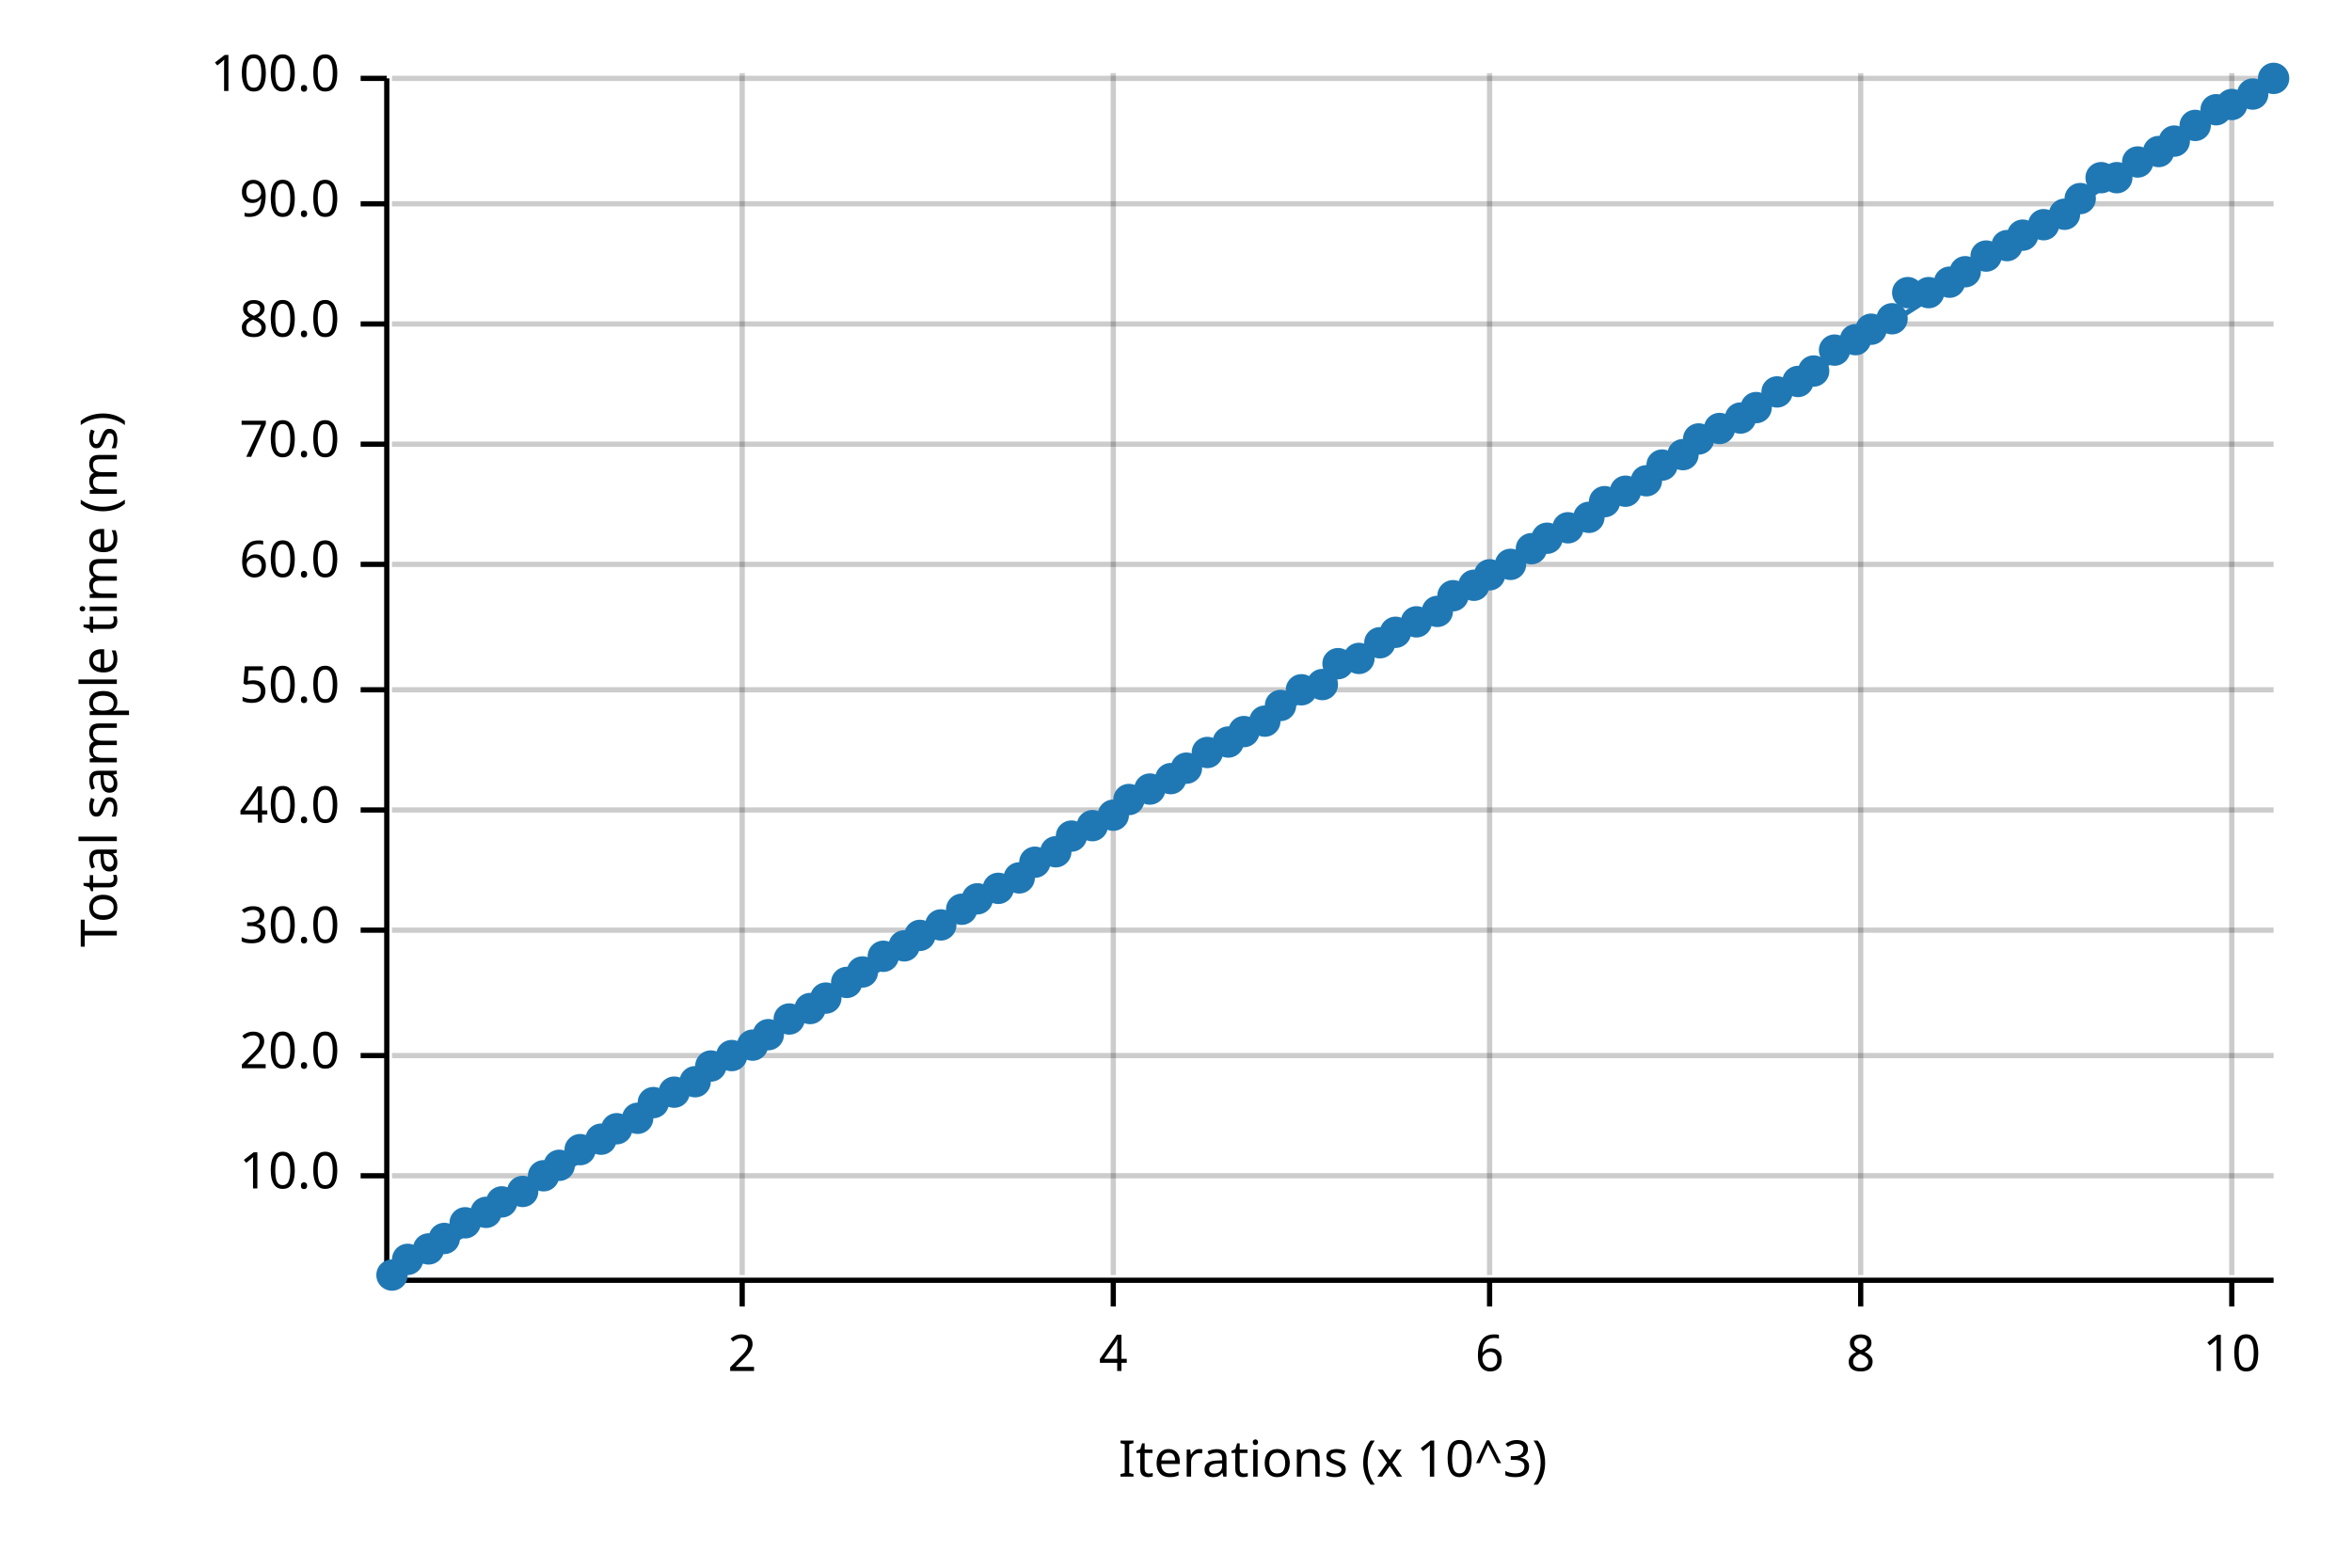
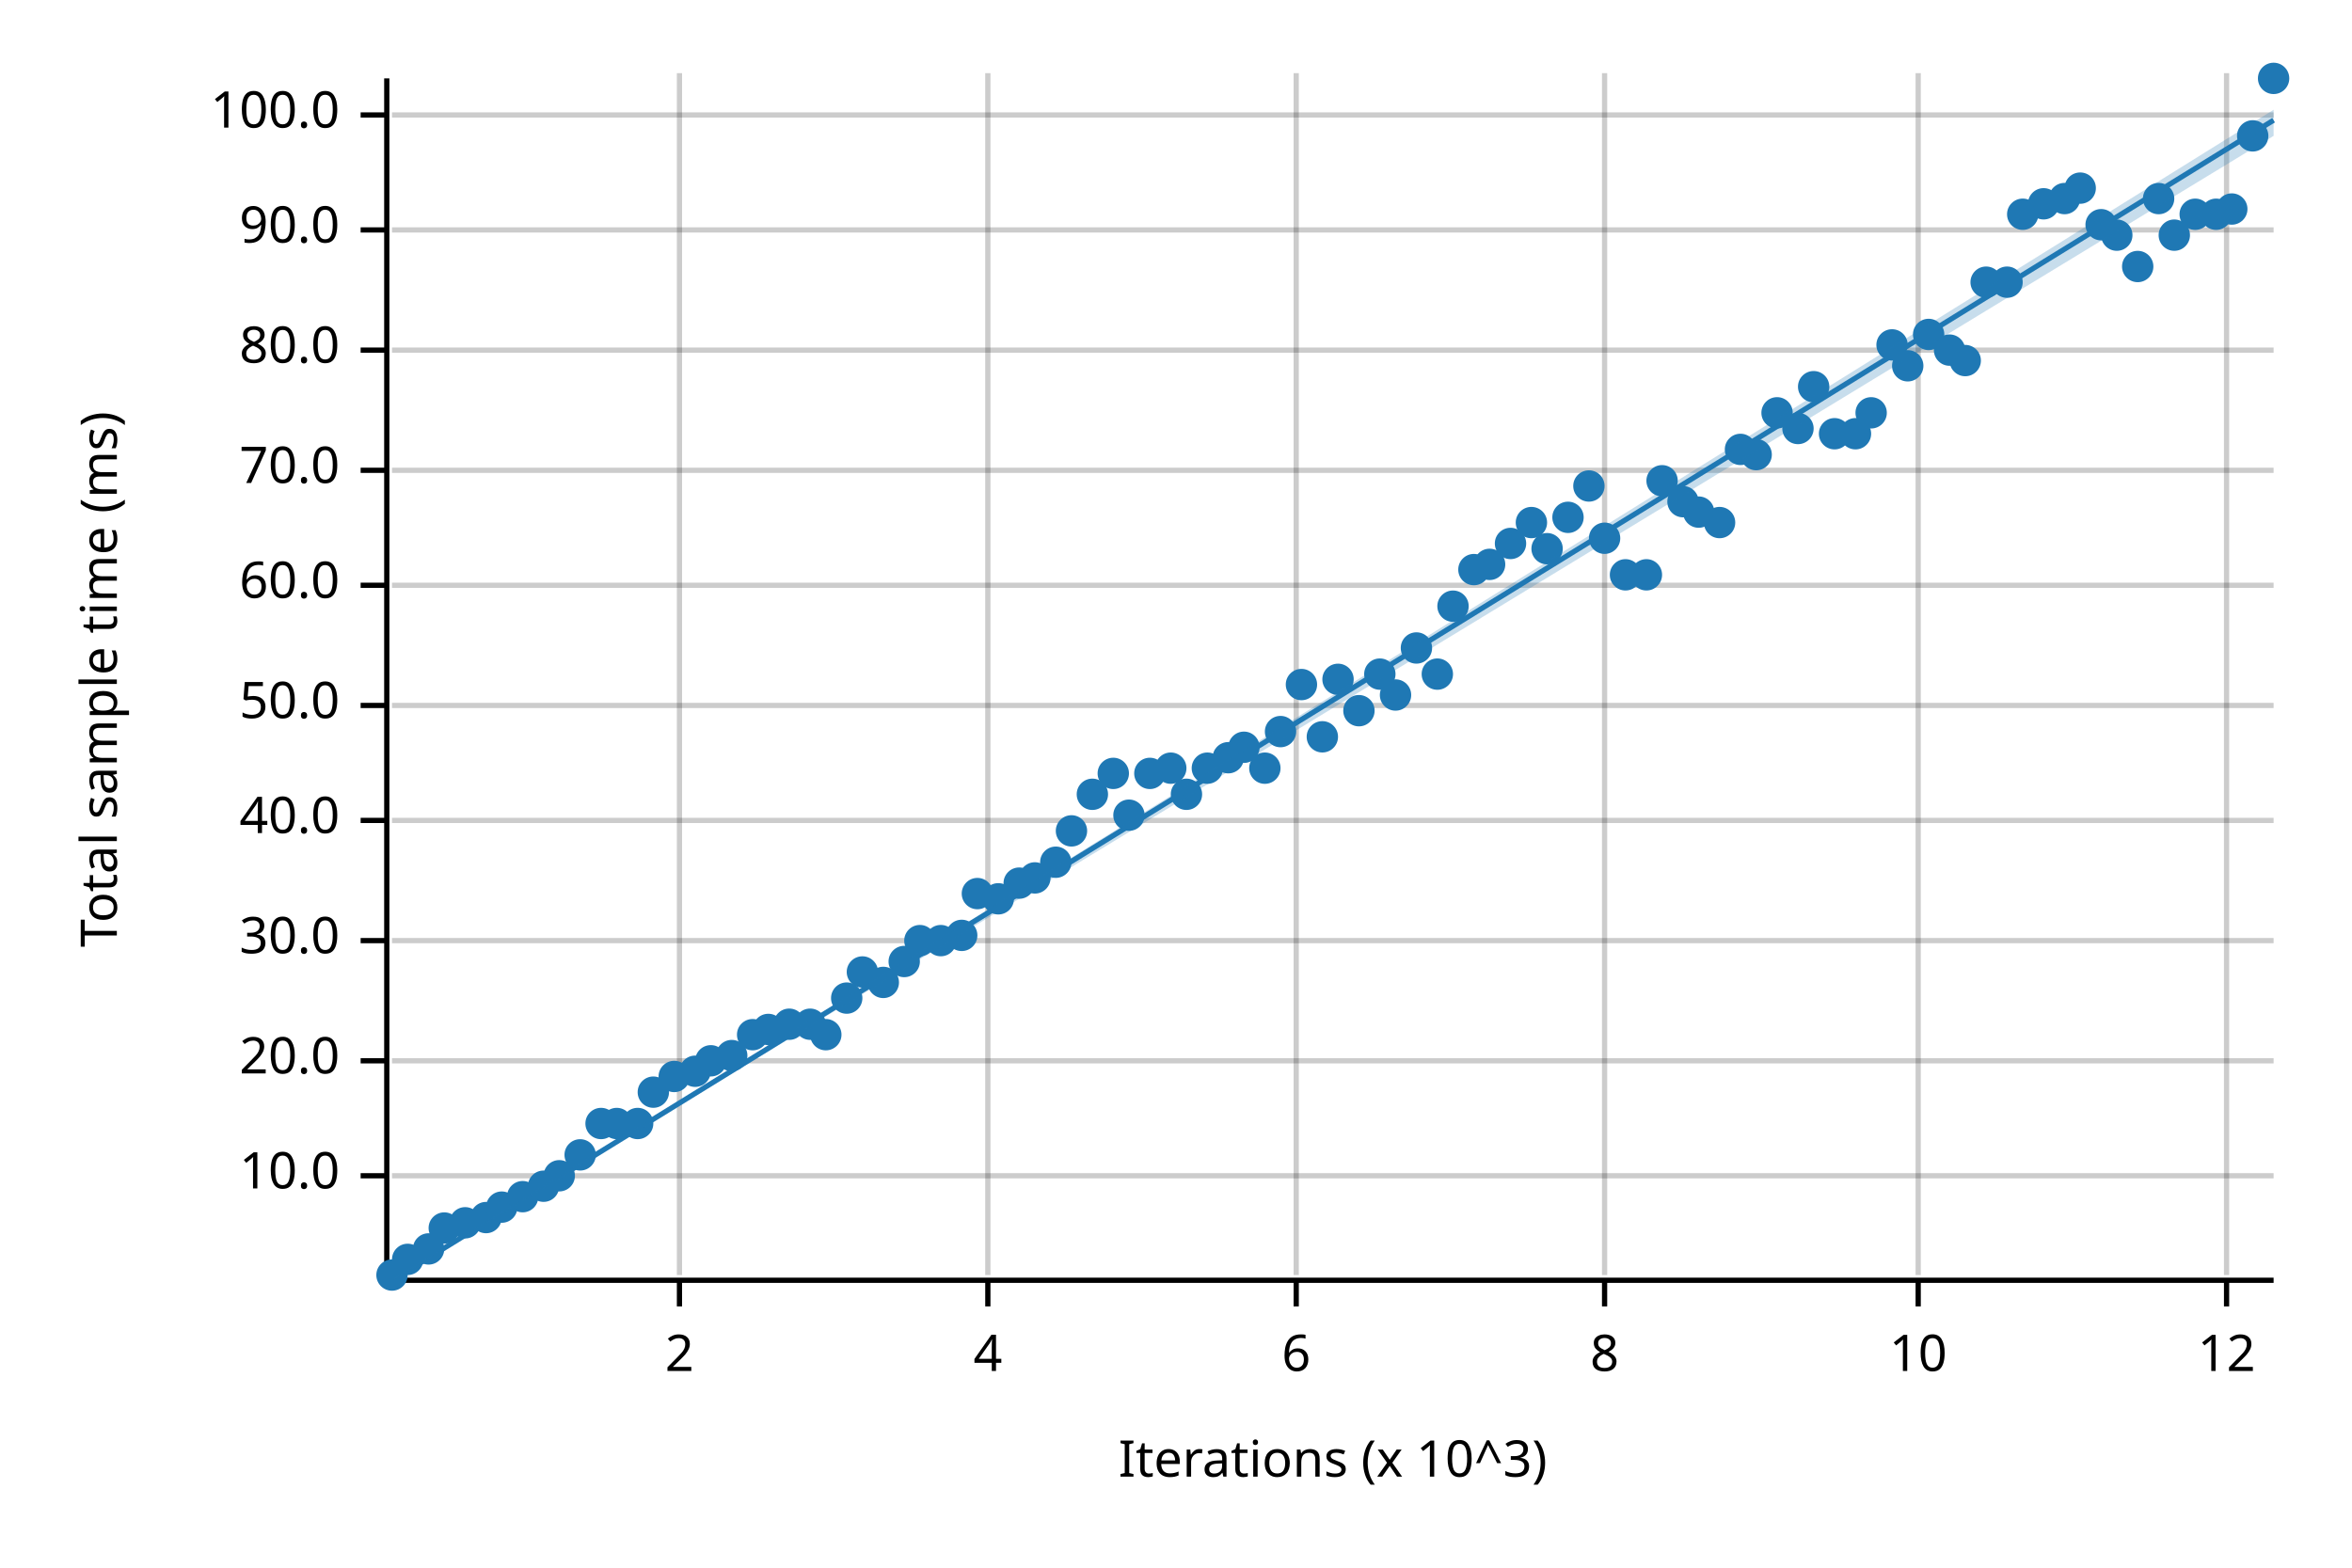
<svg xmlns="http://www.w3.org/2000/svg" width="450" height="300" viewBox="0 0 450 300">
  <text x="15" y="130" dy="0.76em" text-anchor="middle" font-family="sans-serif" font-size="9.677" opacity="1" fill="#000000" transform="rotate(270, 15, 130)">
Total sample time (ms)
</text>
  <text x="255" y="285" dy="-0.5ex" text-anchor="middle" font-family="sans-serif" font-size="9.677" opacity="1" fill="#000000">
Iterations (x 10^3)
</text>
-   <line opacity="0.2" stroke="#000000" stroke-width="1" x1="142" y1="244" x2="142" y2="14" />
-   <line opacity="0.2" stroke="#000000" stroke-width="1" x1="213" y1="244" x2="213" y2="14" />
-   <line opacity="0.2" stroke="#000000" stroke-width="1" x1="285" y1="244" x2="285" y2="14" />
-   <line opacity="0.2" stroke="#000000" stroke-width="1" x1="356" y1="244" x2="356" y2="14" />
-   <line opacity="0.2" stroke="#000000" stroke-width="1" x1="427" y1="244" x2="427" y2="14" />
+   <line opacity="0.2" stroke="#000000" stroke-width="1" x1="130" y1="244" x2="130" y2="14" />
+   <line opacity="0.2" stroke="#000000" stroke-width="1" x1="189" y1="244" x2="189" y2="14" />
+   <line opacity="0.2" stroke="#000000" stroke-width="1" x1="248" y1="244" x2="248" y2="14" />
+   <line opacity="0.2" stroke="#000000" stroke-width="1" x1="307" y1="244" x2="307" y2="14" />
+   <line opacity="0.2" stroke="#000000" stroke-width="1" x1="367" y1="244" x2="367" y2="14" />
+   <line opacity="0.2" stroke="#000000" stroke-width="1" x1="426" y1="244" x2="426" y2="14" />
  <line opacity="0.2" stroke="#000000" stroke-width="1" x1="75" y1="225" x2="435" y2="225" />
-   <line opacity="0.2" stroke="#000000" stroke-width="1" x1="75" y1="202" x2="435" y2="202" />
-   <line opacity="0.2" stroke="#000000" stroke-width="1" x1="75" y1="178" x2="435" y2="178" />
-   <line opacity="0.2" stroke="#000000" stroke-width="1" x1="75" y1="155" x2="435" y2="155" />
-   <line opacity="0.2" stroke="#000000" stroke-width="1" x1="75" y1="132" x2="435" y2="132" />
-   <line opacity="0.2" stroke="#000000" stroke-width="1" x1="75" y1="108" x2="435" y2="108" />
-   <line opacity="0.2" stroke="#000000" stroke-width="1" x1="75" y1="85" x2="435" y2="85" />
-   <line opacity="0.2" stroke="#000000" stroke-width="1" x1="75" y1="62" x2="435" y2="62" />
-   <line opacity="0.2" stroke="#000000" stroke-width="1" x1="75" y1="39" x2="435" y2="39" />
-   <line opacity="0.2" stroke="#000000" stroke-width="1" x1="75" y1="15" x2="435" y2="15" />
+   <line opacity="0.2" stroke="#000000" stroke-width="1" x1="75" y1="203" x2="435" y2="203" />
+   <line opacity="0.2" stroke="#000000" stroke-width="1" x1="75" y1="180" x2="435" y2="180" />
+   <line opacity="0.2" stroke="#000000" stroke-width="1" x1="75" y1="157" x2="435" y2="157" />
+   <line opacity="0.2" stroke="#000000" stroke-width="1" x1="75" y1="135" x2="435" y2="135" />
+   <line opacity="0.2" stroke="#000000" stroke-width="1" x1="75" y1="112" x2="435" y2="112" />
+   <line opacity="0.2" stroke="#000000" stroke-width="1" x1="75" y1="90" x2="435" y2="90" />
+   <line opacity="0.2" stroke="#000000" stroke-width="1" x1="75" y1="67" x2="435" y2="67" />
+   <line opacity="0.2" stroke="#000000" stroke-width="1" x1="75" y1="44" x2="435" y2="44" />
+   <line opacity="0.2" stroke="#000000" stroke-width="1" x1="75" y1="22" x2="435" y2="22" />
  <polyline fill="none" opacity="1" stroke="#000000" stroke-width="1" points="74,15 74,245 " />
  <text x="65" y="225" dy="0.5ex" text-anchor="end" font-family="sans-serif" font-size="9.677" opacity="1" fill="#000000">
10.0
</text>
  <polyline fill="none" opacity="1" stroke="#000000" stroke-width="1" points="69,225 74,225 " />
-   <text x="65" y="202" dy="0.5ex" text-anchor="end" font-family="sans-serif" font-size="9.677" opacity="1" fill="#000000">
+   <text x="65" y="203" dy="0.5ex" text-anchor="end" font-family="sans-serif" font-size="9.677" opacity="1" fill="#000000">
20.0
</text>
-   <polyline fill="none" opacity="1" stroke="#000000" stroke-width="1" points="69,202 74,202 " />
-   <text x="65" y="178" dy="0.5ex" text-anchor="end" font-family="sans-serif" font-size="9.677" opacity="1" fill="#000000">
+   <polyline fill="none" opacity="1" stroke="#000000" stroke-width="1" points="69,203 74,203 " />
+   <text x="65" y="180" dy="0.5ex" text-anchor="end" font-family="sans-serif" font-size="9.677" opacity="1" fill="#000000">
30.0
</text>
-   <polyline fill="none" opacity="1" stroke="#000000" stroke-width="1" points="69,178 74,178 " />
-   <text x="65" y="155" dy="0.5ex" text-anchor="end" font-family="sans-serif" font-size="9.677" opacity="1" fill="#000000">
+   <polyline fill="none" opacity="1" stroke="#000000" stroke-width="1" points="69,180 74,180 " />
+   <text x="65" y="157" dy="0.5ex" text-anchor="end" font-family="sans-serif" font-size="9.677" opacity="1" fill="#000000">
40.0
</text>
-   <polyline fill="none" opacity="1" stroke="#000000" stroke-width="1" points="69,155 74,155 " />
-   <text x="65" y="132" dy="0.5ex" text-anchor="end" font-family="sans-serif" font-size="9.677" opacity="1" fill="#000000">
+   <polyline fill="none" opacity="1" stroke="#000000" stroke-width="1" points="69,157 74,157 " />
+   <text x="65" y="135" dy="0.5ex" text-anchor="end" font-family="sans-serif" font-size="9.677" opacity="1" fill="#000000">
50.0
</text>
-   <polyline fill="none" opacity="1" stroke="#000000" stroke-width="1" points="69,132 74,132 " />
-   <text x="65" y="108" dy="0.5ex" text-anchor="end" font-family="sans-serif" font-size="9.677" opacity="1" fill="#000000">
+   <polyline fill="none" opacity="1" stroke="#000000" stroke-width="1" points="69,135 74,135 " />
+   <text x="65" y="112" dy="0.5ex" text-anchor="end" font-family="sans-serif" font-size="9.677" opacity="1" fill="#000000">
60.0
</text>
-   <polyline fill="none" opacity="1" stroke="#000000" stroke-width="1" points="69,108 74,108 " />
-   <text x="65" y="85" dy="0.5ex" text-anchor="end" font-family="sans-serif" font-size="9.677" opacity="1" fill="#000000">
+   <polyline fill="none" opacity="1" stroke="#000000" stroke-width="1" points="69,112 74,112 " />
+   <text x="65" y="90" dy="0.5ex" text-anchor="end" font-family="sans-serif" font-size="9.677" opacity="1" fill="#000000">
70.0
</text>
-   <polyline fill="none" opacity="1" stroke="#000000" stroke-width="1" points="69,85 74,85 " />
-   <text x="65" y="62" dy="0.5ex" text-anchor="end" font-family="sans-serif" font-size="9.677" opacity="1" fill="#000000">
+   <polyline fill="none" opacity="1" stroke="#000000" stroke-width="1" points="69,90 74,90 " />
+   <text x="65" y="67" dy="0.5ex" text-anchor="end" font-family="sans-serif" font-size="9.677" opacity="1" fill="#000000">
80.0
</text>
-   <polyline fill="none" opacity="1" stroke="#000000" stroke-width="1" points="69,62 74,62 " />
-   <text x="65" y="39" dy="0.5ex" text-anchor="end" font-family="sans-serif" font-size="9.677" opacity="1" fill="#000000">
+   <polyline fill="none" opacity="1" stroke="#000000" stroke-width="1" points="69,67 74,67 " />
+   <text x="65" y="44" dy="0.5ex" text-anchor="end" font-family="sans-serif" font-size="9.677" opacity="1" fill="#000000">
90.0
</text>
-   <polyline fill="none" opacity="1" stroke="#000000" stroke-width="1" points="69,39 74,39 " />
-   <text x="65" y="15" dy="0.5ex" text-anchor="end" font-family="sans-serif" font-size="9.677" opacity="1" fill="#000000">
+   <polyline fill="none" opacity="1" stroke="#000000" stroke-width="1" points="69,44 74,44 " />
+   <text x="65" y="22" dy="0.5ex" text-anchor="end" font-family="sans-serif" font-size="9.677" opacity="1" fill="#000000">
100.0
</text>
-   <polyline fill="none" opacity="1" stroke="#000000" stroke-width="1" points="69,15 74,15 " />
+   <polyline fill="none" opacity="1" stroke="#000000" stroke-width="1" points="69,22 74,22 " />
  <polyline fill="none" opacity="1" stroke="#000000" stroke-width="1" points="75,245 435,245 " />
-   <text x="142" y="255" dy="0.76em" text-anchor="middle" font-family="sans-serif" font-size="9.677" opacity="1" fill="#000000">
+   <text x="130" y="255" dy="0.76em" text-anchor="middle" font-family="sans-serif" font-size="9.677" opacity="1" fill="#000000">
2
</text>
-   <polyline fill="none" opacity="1" stroke="#000000" stroke-width="1" points="142,245 142,250 " />
-   <text x="213" y="255" dy="0.76em" text-anchor="middle" font-family="sans-serif" font-size="9.677" opacity="1" fill="#000000">
+   <polyline fill="none" opacity="1" stroke="#000000" stroke-width="1" points="130,245 130,250 " />
+   <text x="189" y="255" dy="0.76em" text-anchor="middle" font-family="sans-serif" font-size="9.677" opacity="1" fill="#000000">
4
</text>
-   <polyline fill="none" opacity="1" stroke="#000000" stroke-width="1" points="213,245 213,250 " />
-   <text x="285" y="255" dy="0.76em" text-anchor="middle" font-family="sans-serif" font-size="9.677" opacity="1" fill="#000000">
+   <polyline fill="none" opacity="1" stroke="#000000" stroke-width="1" points="189,245 189,250 " />
+   <text x="248" y="255" dy="0.76em" text-anchor="middle" font-family="sans-serif" font-size="9.677" opacity="1" fill="#000000">
6
</text>
-   <polyline fill="none" opacity="1" stroke="#000000" stroke-width="1" points="285,245 285,250 " />
-   <text x="356" y="255" dy="0.76em" text-anchor="middle" font-family="sans-serif" font-size="9.677" opacity="1" fill="#000000">
+   <polyline fill="none" opacity="1" stroke="#000000" stroke-width="1" points="248,245 248,250 " />
+   <text x="307" y="255" dy="0.76em" text-anchor="middle" font-family="sans-serif" font-size="9.677" opacity="1" fill="#000000">
8
</text>
-   <polyline fill="none" opacity="1" stroke="#000000" stroke-width="1" points="356,245 356,250 " />
-   <text x="427" y="255" dy="0.76em" text-anchor="middle" font-family="sans-serif" font-size="9.677" opacity="1" fill="#000000">
+   <polyline fill="none" opacity="1" stroke="#000000" stroke-width="1" points="307,245 307,250 " />
+   <text x="367" y="255" dy="0.76em" text-anchor="middle" font-family="sans-serif" font-size="9.677" opacity="1" fill="#000000">
10
</text>
-   <polyline fill="none" opacity="1" stroke="#000000" stroke-width="1" points="427,245 427,250 " />
+   <polyline fill="none" opacity="1" stroke="#000000" stroke-width="1" points="367,245 367,250 " />
+   <text x="426" y="255" dy="0.76em" text-anchor="middle" font-family="sans-serif" font-size="9.677" opacity="1" fill="#000000">
+ 12
+ </text>
+   <polyline fill="none" opacity="1" stroke="#000000" stroke-width="1" points="426,245 426,250 " />
  <circle cx="75" cy="244" r="3" opacity="1" fill="#1F78B4" stroke="none" stroke-width="1" />
  <circle cx="78" cy="241" r="3" opacity="1" fill="#1F78B4" stroke="none" stroke-width="1" />
  <circle cx="82" cy="239" r="3" opacity="1" fill="#1F78B4" stroke="none" stroke-width="1" />
-   <circle cx="85" cy="237" r="3" opacity="1" fill="#1F78B4" stroke="none" stroke-width="1" />
+   <circle cx="85" cy="235" r="3" opacity="1" fill="#1F78B4" stroke="none" stroke-width="1" />
  <circle cx="89" cy="234" r="3" opacity="1" fill="#1F78B4" stroke="none" stroke-width="1" />
-   <circle cx="93" cy="232" r="3" opacity="1" fill="#1F78B4" stroke="none" stroke-width="1" />
-   <circle cx="96" cy="230" r="3" opacity="1" fill="#1F78B4" stroke="none" stroke-width="1" />
-   <circle cx="100" cy="228" r="3" opacity="1" fill="#1F78B4" stroke="none" stroke-width="1" />
-   <circle cx="104" cy="225" r="3" opacity="1" fill="#1F78B4" stroke="none" stroke-width="1" />
-   <circle cx="107" cy="223" r="3" opacity="1" fill="#1F78B4" stroke="none" stroke-width="1" />
-   <circle cx="111" cy="220" r="3" opacity="1" fill="#1F78B4" stroke="none" stroke-width="1" />
-   <circle cx="115" cy="218" r="3" opacity="1" fill="#1F78B4" stroke="none" stroke-width="1" />
-   <circle cx="118" cy="216" r="3" opacity="1" fill="#1F78B4" stroke="none" stroke-width="1" />
-   <circle cx="122" cy="214" r="3" opacity="1" fill="#1F78B4" stroke="none" stroke-width="1" />
-   <circle cx="125" cy="211" r="3" opacity="1" fill="#1F78B4" stroke="none" stroke-width="1" />
-   <circle cx="129" cy="209" r="3" opacity="1" fill="#1F78B4" stroke="none" stroke-width="1" />
-   <circle cx="133" cy="207" r="3" opacity="1" fill="#1F78B4" stroke="none" stroke-width="1" />
-   <circle cx="136" cy="204" r="3" opacity="1" fill="#1F78B4" stroke="none" stroke-width="1" />
+   <circle cx="93" cy="233" r="3" opacity="1" fill="#1F78B4" stroke="none" stroke-width="1" />
+   <circle cx="96" cy="231" r="3" opacity="1" fill="#1F78B4" stroke="none" stroke-width="1" />
+   <circle cx="100" cy="229" r="3" opacity="1" fill="#1F78B4" stroke="none" stroke-width="1" />
+   <circle cx="104" cy="227" r="3" opacity="1" fill="#1F78B4" stroke="none" stroke-width="1" />
+   <circle cx="107" cy="225" r="3" opacity="1" fill="#1F78B4" stroke="none" stroke-width="1" />
+   <circle cx="111" cy="221" r="3" opacity="1" fill="#1F78B4" stroke="none" stroke-width="1" />
+   <circle cx="115" cy="215" r="3" opacity="1" fill="#1F78B4" stroke="none" stroke-width="1" />
+   <circle cx="118" cy="215" r="3" opacity="1" fill="#1F78B4" stroke="none" stroke-width="1" />
+   <circle cx="122" cy="215" r="3" opacity="1" fill="#1F78B4" stroke="none" stroke-width="1" />
+   <circle cx="125" cy="209" r="3" opacity="1" fill="#1F78B4" stroke="none" stroke-width="1" />
+   <circle cx="129" cy="206" r="3" opacity="1" fill="#1F78B4" stroke="none" stroke-width="1" />
+   <circle cx="133" cy="205" r="3" opacity="1" fill="#1F78B4" stroke="none" stroke-width="1" />
+   <circle cx="136" cy="203" r="3" opacity="1" fill="#1F78B4" stroke="none" stroke-width="1" />
  <circle cx="140" cy="202" r="3" opacity="1" fill="#1F78B4" stroke="none" stroke-width="1" />
-   <circle cx="144" cy="200" r="3" opacity="1" fill="#1F78B4" stroke="none" stroke-width="1" />
-   <circle cx="147" cy="198" r="3" opacity="1" fill="#1F78B4" stroke="none" stroke-width="1" />
-   <circle cx="151" cy="195" r="3" opacity="1" fill="#1F78B4" stroke="none" stroke-width="1" />
-   <circle cx="155" cy="193" r="3" opacity="1" fill="#1F78B4" stroke="none" stroke-width="1" />
-   <circle cx="158" cy="191" r="3" opacity="1" fill="#1F78B4" stroke="none" stroke-width="1" />
-   <circle cx="162" cy="188" r="3" opacity="1" fill="#1F78B4" stroke="none" stroke-width="1" />
+   <circle cx="144" cy="198" r="3" opacity="1" fill="#1F78B4" stroke="none" stroke-width="1" />
+   <circle cx="147" cy="197" r="3" opacity="1" fill="#1F78B4" stroke="none" stroke-width="1" />
+   <circle cx="151" cy="196" r="3" opacity="1" fill="#1F78B4" stroke="none" stroke-width="1" />
+   <circle cx="155" cy="196" r="3" opacity="1" fill="#1F78B4" stroke="none" stroke-width="1" />
+   <circle cx="158" cy="198" r="3" opacity="1" fill="#1F78B4" stroke="none" stroke-width="1" />
+   <circle cx="162" cy="191" r="3" opacity="1" fill="#1F78B4" stroke="none" stroke-width="1" />
  <circle cx="165" cy="186" r="3" opacity="1" fill="#1F78B4" stroke="none" stroke-width="1" />
-   <circle cx="169" cy="183" r="3" opacity="1" fill="#1F78B4" stroke="none" stroke-width="1" />
-   <circle cx="173" cy="181" r="3" opacity="1" fill="#1F78B4" stroke="none" stroke-width="1" />
-   <circle cx="176" cy="179" r="3" opacity="1" fill="#1F78B4" stroke="none" stroke-width="1" />
-   <circle cx="180" cy="177" r="3" opacity="1" fill="#1F78B4" stroke="none" stroke-width="1" />
-   <circle cx="184" cy="174" r="3" opacity="1" fill="#1F78B4" stroke="none" stroke-width="1" />
-   <circle cx="187" cy="172" r="3" opacity="1" fill="#1F78B4" stroke="none" stroke-width="1" />
-   <circle cx="191" cy="170" r="3" opacity="1" fill="#1F78B4" stroke="none" stroke-width="1" />
-   <circle cx="195" cy="168" r="3" opacity="1" fill="#1F78B4" stroke="none" stroke-width="1" />
-   <circle cx="198" cy="165" r="3" opacity="1" fill="#1F78B4" stroke="none" stroke-width="1" />
-   <circle cx="202" cy="163" r="3" opacity="1" fill="#1F78B4" stroke="none" stroke-width="1" />
-   <circle cx="205" cy="160" r="3" opacity="1" fill="#1F78B4" stroke="none" stroke-width="1" />
-   <circle cx="209" cy="158" r="3" opacity="1" fill="#1F78B4" stroke="none" stroke-width="1" />
-   <circle cx="213" cy="156" r="3" opacity="1" fill="#1F78B4" stroke="none" stroke-width="1" />
-   <circle cx="216" cy="153" r="3" opacity="1" fill="#1F78B4" stroke="none" stroke-width="1" />
-   <circle cx="220" cy="151" r="3" opacity="1" fill="#1F78B4" stroke="none" stroke-width="1" />
-   <circle cx="224" cy="149" r="3" opacity="1" fill="#1F78B4" stroke="none" stroke-width="1" />
-   <circle cx="227" cy="147" r="3" opacity="1" fill="#1F78B4" stroke="none" stroke-width="1" />
-   <circle cx="231" cy="144" r="3" opacity="1" fill="#1F78B4" stroke="none" stroke-width="1" />
-   <circle cx="235" cy="142" r="3" opacity="1" fill="#1F78B4" stroke="none" stroke-width="1" />
-   <circle cx="238" cy="140" r="3" opacity="1" fill="#1F78B4" stroke="none" stroke-width="1" />
-   <circle cx="242" cy="138" r="3" opacity="1" fill="#1F78B4" stroke="none" stroke-width="1" />
-   <circle cx="245" cy="135" r="3" opacity="1" fill="#1F78B4" stroke="none" stroke-width="1" />
-   <circle cx="249" cy="132" r="3" opacity="1" fill="#1F78B4" stroke="none" stroke-width="1" />
-   <circle cx="253" cy="131" r="3" opacity="1" fill="#1F78B4" stroke="none" stroke-width="1" />
-   <circle cx="256" cy="127" r="3" opacity="1" fill="#1F78B4" stroke="none" stroke-width="1" />
-   <circle cx="260" cy="126" r="3" opacity="1" fill="#1F78B4" stroke="none" stroke-width="1" />
-   <circle cx="264" cy="123" r="3" opacity="1" fill="#1F78B4" stroke="none" stroke-width="1" />
-   <circle cx="267" cy="121" r="3" opacity="1" fill="#1F78B4" stroke="none" stroke-width="1" />
-   <circle cx="271" cy="119" r="3" opacity="1" fill="#1F78B4" stroke="none" stroke-width="1" />
-   <circle cx="275" cy="117" r="3" opacity="1" fill="#1F78B4" stroke="none" stroke-width="1" />
-   <circle cx="278" cy="114" r="3" opacity="1" fill="#1F78B4" stroke="none" stroke-width="1" />
-   <circle cx="282" cy="112" r="3" opacity="1" fill="#1F78B4" stroke="none" stroke-width="1" />
-   <circle cx="285" cy="110" r="3" opacity="1" fill="#1F78B4" stroke="none" stroke-width="1" />
-   <circle cx="289" cy="108" r="3" opacity="1" fill="#1F78B4" stroke="none" stroke-width="1" />
-   <circle cx="293" cy="105" r="3" opacity="1" fill="#1F78B4" stroke="none" stroke-width="1" />
-   <circle cx="296" cy="103" r="3" opacity="1" fill="#1F78B4" stroke="none" stroke-width="1" />
-   <circle cx="300" cy="101" r="3" opacity="1" fill="#1F78B4" stroke="none" stroke-width="1" />
-   <circle cx="304" cy="99" r="3" opacity="1" fill="#1F78B4" stroke="none" stroke-width="1" />
-   <circle cx="307" cy="96" r="3" opacity="1" fill="#1F78B4" stroke="none" stroke-width="1" />
-   <circle cx="311" cy="94" r="3" opacity="1" fill="#1F78B4" stroke="none" stroke-width="1" />
-   <circle cx="315" cy="92" r="3" opacity="1" fill="#1F78B4" stroke="none" stroke-width="1" />
-   <circle cx="318" cy="89" r="3" opacity="1" fill="#1F78B4" stroke="none" stroke-width="1" />
-   <circle cx="322" cy="87" r="3" opacity="1" fill="#1F78B4" stroke="none" stroke-width="1" />
-   <circle cx="325" cy="84" r="3" opacity="1" fill="#1F78B4" stroke="none" stroke-width="1" />
-   <circle cx="329" cy="82" r="3" opacity="1" fill="#1F78B4" stroke="none" stroke-width="1" />
-   <circle cx="333" cy="80" r="3" opacity="1" fill="#1F78B4" stroke="none" stroke-width="1" />
-   <circle cx="336" cy="78" r="3" opacity="1" fill="#1F78B4" stroke="none" stroke-width="1" />
-   <circle cx="340" cy="75" r="3" opacity="1" fill="#1F78B4" stroke="none" stroke-width="1" />
-   <circle cx="344" cy="73" r="3" opacity="1" fill="#1F78B4" stroke="none" stroke-width="1" />
-   <circle cx="347" cy="71" r="3" opacity="1" fill="#1F78B4" stroke="none" stroke-width="1" />
-   <circle cx="351" cy="67" r="3" opacity="1" fill="#1F78B4" stroke="none" stroke-width="1" />
-   <circle cx="355" cy="65" r="3" opacity="1" fill="#1F78B4" stroke="none" stroke-width="1" />
-   <circle cx="358" cy="63" r="3" opacity="1" fill="#1F78B4" stroke="none" stroke-width="1" />
-   <circle cx="362" cy="61" r="3" opacity="1" fill="#1F78B4" stroke="none" stroke-width="1" />
-   <circle cx="365" cy="56" r="3" opacity="1" fill="#1F78B4" stroke="none" stroke-width="1" />
-   <circle cx="369" cy="56" r="3" opacity="1" fill="#1F78B4" stroke="none" stroke-width="1" />
-   <circle cx="373" cy="54" r="3" opacity="1" fill="#1F78B4" stroke="none" stroke-width="1" />
-   <circle cx="376" cy="52" r="3" opacity="1" fill="#1F78B4" stroke="none" stroke-width="1" />
-   <circle cx="380" cy="49" r="3" opacity="1" fill="#1F78B4" stroke="none" stroke-width="1" />
-   <circle cx="384" cy="47" r="3" opacity="1" fill="#1F78B4" stroke="none" stroke-width="1" />
-   <circle cx="387" cy="45" r="3" opacity="1" fill="#1F78B4" stroke="none" stroke-width="1" />
-   <circle cx="391" cy="43" r="3" opacity="1" fill="#1F78B4" stroke="none" stroke-width="1" />
-   <circle cx="395" cy="41" r="3" opacity="1" fill="#1F78B4" stroke="none" stroke-width="1" />
-   <circle cx="398" cy="38" r="3" opacity="1" fill="#1F78B4" stroke="none" stroke-width="1" />
-   <circle cx="402" cy="34" r="3" opacity="1" fill="#1F78B4" stroke="none" stroke-width="1" />
-   <circle cx="405" cy="34" r="3" opacity="1" fill="#1F78B4" stroke="none" stroke-width="1" />
-   <circle cx="409" cy="31" r="3" opacity="1" fill="#1F78B4" stroke="none" stroke-width="1" />
-   <circle cx="413" cy="29" r="3" opacity="1" fill="#1F78B4" stroke="none" stroke-width="1" />
-   <circle cx="416" cy="27" r="3" opacity="1" fill="#1F78B4" stroke="none" stroke-width="1" />
-   <circle cx="420" cy="24" r="3" opacity="1" fill="#1F78B4" stroke="none" stroke-width="1" />
-   <circle cx="424" cy="21" r="3" opacity="1" fill="#1F78B4" stroke="none" stroke-width="1" />
-   <circle cx="427" cy="20" r="3" opacity="1" fill="#1F78B4" stroke="none" stroke-width="1" />
-   <circle cx="431" cy="18" r="3" opacity="1" fill="#1F78B4" stroke="none" stroke-width="1" />
+   <circle cx="169" cy="188" r="3" opacity="1" fill="#1F78B4" stroke="none" stroke-width="1" />
+   <circle cx="173" cy="184" r="3" opacity="1" fill="#1F78B4" stroke="none" stroke-width="1" />
+   <circle cx="176" cy="180" r="3" opacity="1" fill="#1F78B4" stroke="none" stroke-width="1" />
+   <circle cx="180" cy="180" r="3" opacity="1" fill="#1F78B4" stroke="none" stroke-width="1" />
+   <circle cx="184" cy="179" r="3" opacity="1" fill="#1F78B4" stroke="none" stroke-width="1" />
+   <circle cx="187" cy="171" r="3" opacity="1" fill="#1F78B4" stroke="none" stroke-width="1" />
+   <circle cx="191" cy="172" r="3" opacity="1" fill="#1F78B4" stroke="none" stroke-width="1" />
+   <circle cx="195" cy="169" r="3" opacity="1" fill="#1F78B4" stroke="none" stroke-width="1" />
+   <circle cx="198" cy="168" r="3" opacity="1" fill="#1F78B4" stroke="none" stroke-width="1" />
+   <circle cx="202" cy="165" r="3" opacity="1" fill="#1F78B4" stroke="none" stroke-width="1" />
+   <circle cx="205" cy="159" r="3" opacity="1" fill="#1F78B4" stroke="none" stroke-width="1" />
+   <circle cx="209" cy="152" r="3" opacity="1" fill="#1F78B4" stroke="none" stroke-width="1" />
+   <circle cx="213" cy="148" r="3" opacity="1" fill="#1F78B4" stroke="none" stroke-width="1" />
+   <circle cx="216" cy="156" r="3" opacity="1" fill="#1F78B4" stroke="none" stroke-width="1" />
+   <circle cx="220" cy="148" r="3" opacity="1" fill="#1F78B4" stroke="none" stroke-width="1" />
+   <circle cx="224" cy="147" r="3" opacity="1" fill="#1F78B4" stroke="none" stroke-width="1" />
+   <circle cx="227" cy="152" r="3" opacity="1" fill="#1F78B4" stroke="none" stroke-width="1" />
+   <circle cx="231" cy="147" r="3" opacity="1" fill="#1F78B4" stroke="none" stroke-width="1" />
+   <circle cx="235" cy="145" r="3" opacity="1" fill="#1F78B4" stroke="none" stroke-width="1" />
+   <circle cx="238" cy="143" r="3" opacity="1" fill="#1F78B4" stroke="none" stroke-width="1" />
+   <circle cx="242" cy="147" r="3" opacity="1" fill="#1F78B4" stroke="none" stroke-width="1" />
+   <circle cx="245" cy="140" r="3" opacity="1" fill="#1F78B4" stroke="none" stroke-width="1" />
+   <circle cx="249" cy="131" r="3" opacity="1" fill="#1F78B4" stroke="none" stroke-width="1" />
+   <circle cx="253" cy="141" r="3" opacity="1" fill="#1F78B4" stroke="none" stroke-width="1" />
+   <circle cx="256" cy="130" r="3" opacity="1" fill="#1F78B4" stroke="none" stroke-width="1" />
+   <circle cx="260" cy="136" r="3" opacity="1" fill="#1F78B4" stroke="none" stroke-width="1" />
+   <circle cx="264" cy="129" r="3" opacity="1" fill="#1F78B4" stroke="none" stroke-width="1" />
+   <circle cx="267" cy="133" r="3" opacity="1" fill="#1F78B4" stroke="none" stroke-width="1" />
+   <circle cx="271" cy="124" r="3" opacity="1" fill="#1F78B4" stroke="none" stroke-width="1" />
+   <circle cx="275" cy="129" r="3" opacity="1" fill="#1F78B4" stroke="none" stroke-width="1" />
+   <circle cx="278" cy="116" r="3" opacity="1" fill="#1F78B4" stroke="none" stroke-width="1" />
+   <circle cx="282" cy="109" r="3" opacity="1" fill="#1F78B4" stroke="none" stroke-width="1" />
+   <circle cx="285" cy="108" r="3" opacity="1" fill="#1F78B4" stroke="none" stroke-width="1" />
+   <circle cx="289" cy="104" r="3" opacity="1" fill="#1F78B4" stroke="none" stroke-width="1" />
+   <circle cx="293" cy="100" r="3" opacity="1" fill="#1F78B4" stroke="none" stroke-width="1" />
+   <circle cx="296" cy="105" r="3" opacity="1" fill="#1F78B4" stroke="none" stroke-width="1" />
+   <circle cx="300" cy="99" r="3" opacity="1" fill="#1F78B4" stroke="none" stroke-width="1" />
+   <circle cx="304" cy="93" r="3" opacity="1" fill="#1F78B4" stroke="none" stroke-width="1" />
+   <circle cx="307" cy="103" r="3" opacity="1" fill="#1F78B4" stroke="none" stroke-width="1" />
+   <circle cx="311" cy="110" r="3" opacity="1" fill="#1F78B4" stroke="none" stroke-width="1" />
+   <circle cx="315" cy="110" r="3" opacity="1" fill="#1F78B4" stroke="none" stroke-width="1" />
+   <circle cx="318" cy="92" r="3" opacity="1" fill="#1F78B4" stroke="none" stroke-width="1" />
+   <circle cx="322" cy="96" r="3" opacity="1" fill="#1F78B4" stroke="none" stroke-width="1" />
+   <circle cx="325" cy="98" r="3" opacity="1" fill="#1F78B4" stroke="none" stroke-width="1" />
+   <circle cx="329" cy="100" r="3" opacity="1" fill="#1F78B4" stroke="none" stroke-width="1" />
+   <circle cx="333" cy="86" r="3" opacity="1" fill="#1F78B4" stroke="none" stroke-width="1" />
+   <circle cx="336" cy="87" r="3" opacity="1" fill="#1F78B4" stroke="none" stroke-width="1" />
+   <circle cx="340" cy="79" r="3" opacity="1" fill="#1F78B4" stroke="none" stroke-width="1" />
+   <circle cx="344" cy="82" r="3" opacity="1" fill="#1F78B4" stroke="none" stroke-width="1" />
+   <circle cx="347" cy="74" r="3" opacity="1" fill="#1F78B4" stroke="none" stroke-width="1" />
+   <circle cx="351" cy="83" r="3" opacity="1" fill="#1F78B4" stroke="none" stroke-width="1" />
+   <circle cx="355" cy="83" r="3" opacity="1" fill="#1F78B4" stroke="none" stroke-width="1" />
+   <circle cx="358" cy="79" r="3" opacity="1" fill="#1F78B4" stroke="none" stroke-width="1" />
+   <circle cx="362" cy="66" r="3" opacity="1" fill="#1F78B4" stroke="none" stroke-width="1" />
+   <circle cx="365" cy="70" r="3" opacity="1" fill="#1F78B4" stroke="none" stroke-width="1" />
+   <circle cx="369" cy="64" r="3" opacity="1" fill="#1F78B4" stroke="none" stroke-width="1" />
+   <circle cx="373" cy="67" r="3" opacity="1" fill="#1F78B4" stroke="none" stroke-width="1" />
+   <circle cx="376" cy="69" r="3" opacity="1" fill="#1F78B4" stroke="none" stroke-width="1" />
+   <circle cx="380" cy="54" r="3" opacity="1" fill="#1F78B4" stroke="none" stroke-width="1" />
+   <circle cx="384" cy="54" r="3" opacity="1" fill="#1F78B4" stroke="none" stroke-width="1" />
+   <circle cx="387" cy="41" r="3" opacity="1" fill="#1F78B4" stroke="none" stroke-width="1" />
+   <circle cx="391" cy="39" r="3" opacity="1" fill="#1F78B4" stroke="none" stroke-width="1" />
+   <circle cx="395" cy="38" r="3" opacity="1" fill="#1F78B4" stroke="none" stroke-width="1" />
+   <circle cx="398" cy="36" r="3" opacity="1" fill="#1F78B4" stroke="none" stroke-width="1" />
+   <circle cx="402" cy="43" r="3" opacity="1" fill="#1F78B4" stroke="none" stroke-width="1" />
+   <circle cx="405" cy="45" r="3" opacity="1" fill="#1F78B4" stroke="none" stroke-width="1" />
+   <circle cx="409" cy="51" r="3" opacity="1" fill="#1F78B4" stroke="none" stroke-width="1" />
+   <circle cx="413" cy="38" r="3" opacity="1" fill="#1F78B4" stroke="none" stroke-width="1" />
+   <circle cx="416" cy="45" r="3" opacity="1" fill="#1F78B4" stroke="none" stroke-width="1" />
+   <circle cx="420" cy="41" r="3" opacity="1" fill="#1F78B4" stroke="none" stroke-width="1" />
+   <circle cx="424" cy="41" r="3" opacity="1" fill="#1F78B4" stroke="none" stroke-width="1" />
+   <circle cx="427" cy="40" r="3" opacity="1" fill="#1F78B4" stroke="none" stroke-width="1" />
+   <circle cx="431" cy="26" r="3" opacity="1" fill="#1F78B4" stroke="none" stroke-width="1" />
  <circle cx="435" cy="15" r="3" opacity="1" fill="#1F78B4" stroke="none" stroke-width="1" />
-   <polyline fill="none" opacity="1" stroke="#1F78B4" stroke-width="1" points="75,245 435,15 " />
-   <polygon opacity="0.25" fill="#1F78B4" points="75,245 435,15 435,15 " />
+   <polyline fill="none" opacity="1" stroke="#1F78B4" stroke-width="1" points="75,245 435,23 " />
+   <polygon opacity="0.25" fill="#1F78B4" points="75,245 435,26 435,21 " />
</svg>
